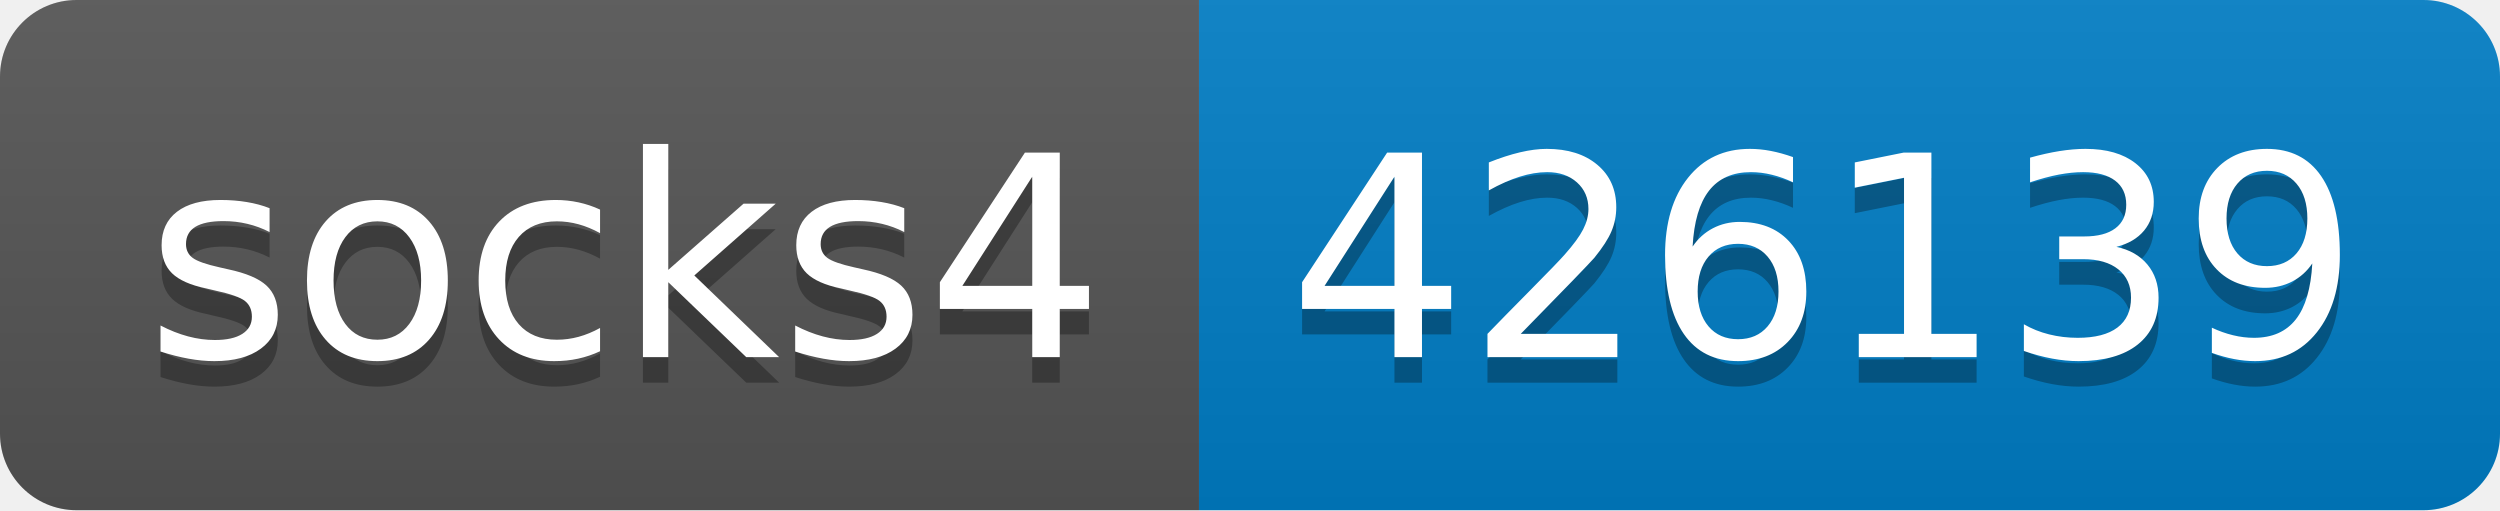
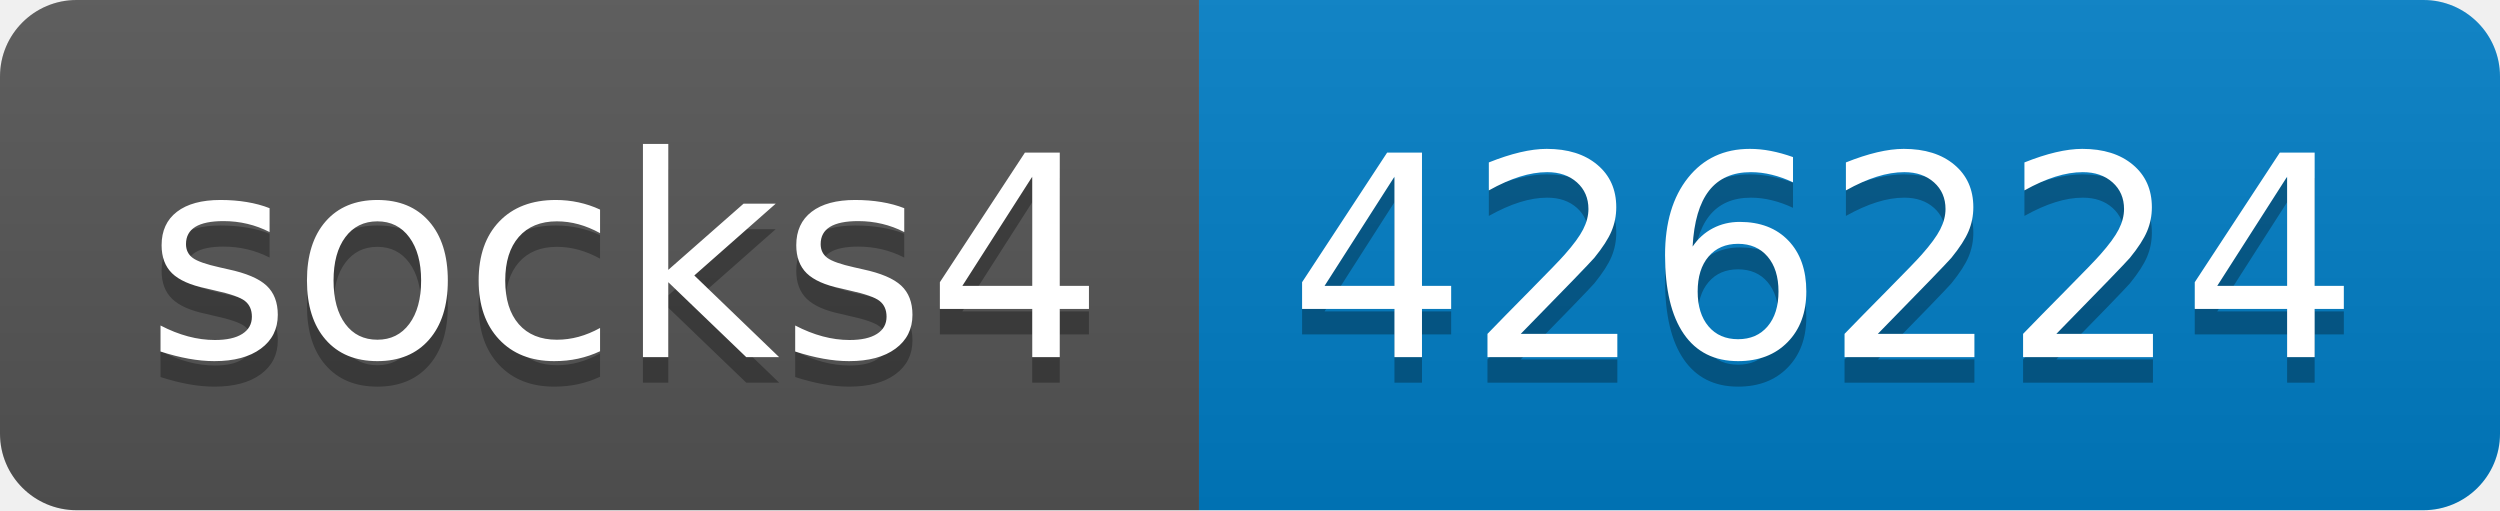
- <svg xmlns="http://www.w3.org/2000/svg" width="98" height="20" role="img" aria-label="socks4: 426139">
+ <svg xmlns="http://www.w3.org/2000/svg" width="98" height="20" role="img" aria-label="socks4: 426224">
  <linearGradient id="s" x2="0" y2="100%">
    <stop offset="0" stop-color="#bbb" stop-opacity=".1" />
    <stop offset="1" stop-opacity=".1" />
  </linearGradient>
  <clipPath id="r">
    <rect width="98" height="20" rx="3" fill="#fff" />
  </clipPath>
  <g clip-path="url(#r)">
    <rect width="47" height="20" fill="#555" />
    <rect x="47" width="51" height="20" fill="#007ec6" />
    <rect width="98" height="20" fill="url(#s)" />
  </g>
  <g fill="#fff" text-anchor="middle" font-family="Verdana,Geneva,DejaVu Sans,sans-serif" text-rendering="geometricPrecision" font-size="110">
    <text aria-hidden="true" x="245" y="150" fill="#010101" fill-opacity=".3" transform="scale(.1)" textLength="370">socks4</text>
    <text x="245" y="140" transform="scale(.1)" fill="#fff" textLength="370">socks4</text>
-     <text aria-hidden="true" x="715" y="150" fill="#010101" fill-opacity=".3" transform="scale(.1)" textLength="410">426139</text>
-     <text x="715" y="140" transform="scale(.1)" fill="#fff" textLength="410">426139</text>
+     <text aria-hidden="true" x="715" y="150" fill="#010101" fill-opacity=".3" transform="scale(.1)" textLength="410">426224</text>
+     <text x="715" y="140" transform="scale(.1)" fill="#fff" textLength="410">426224</text>
  </g>
</svg>
